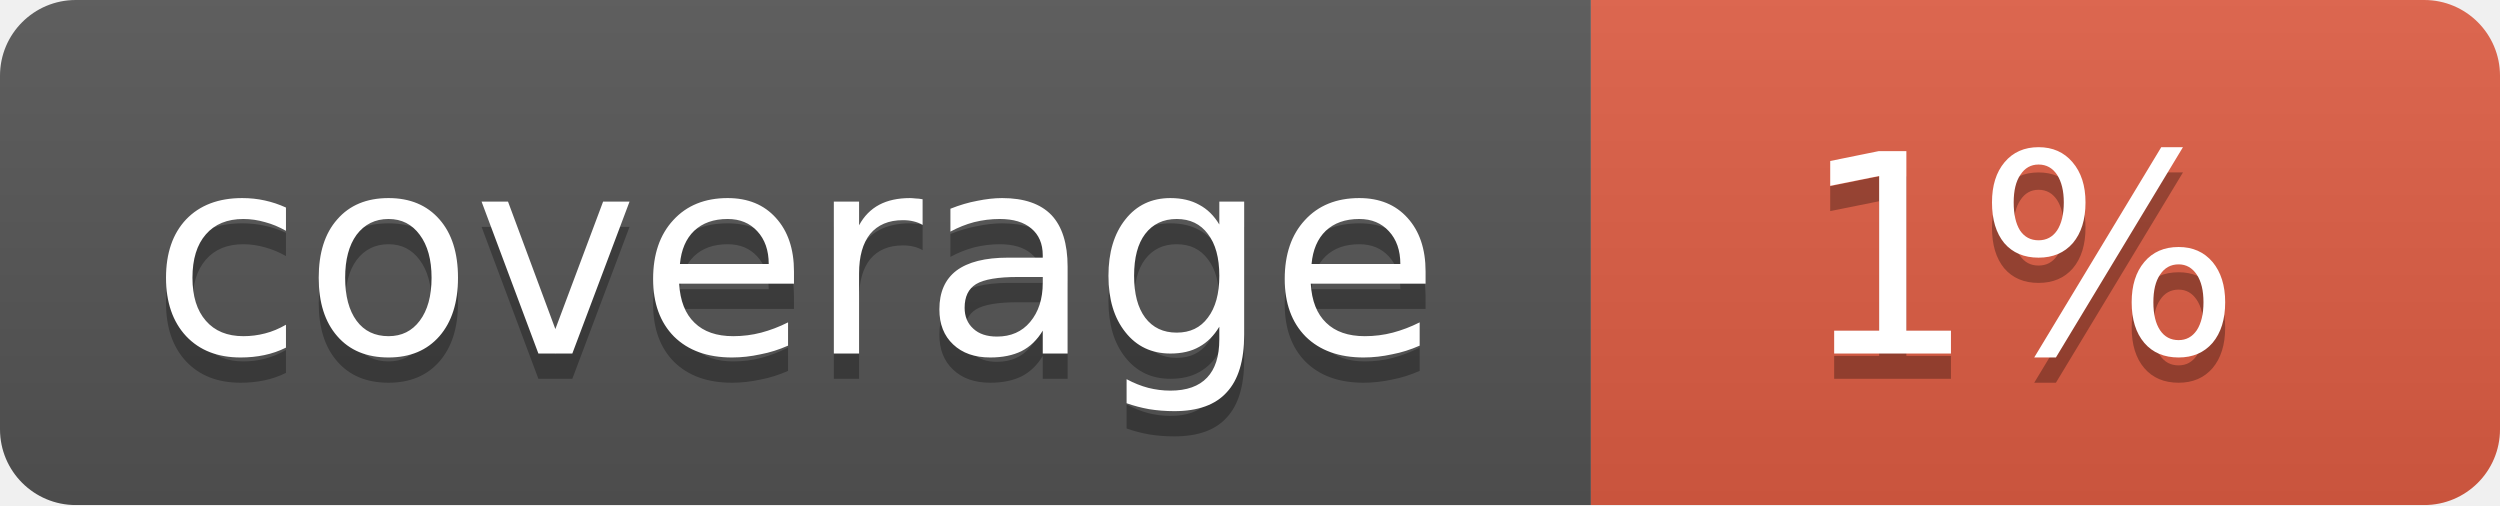
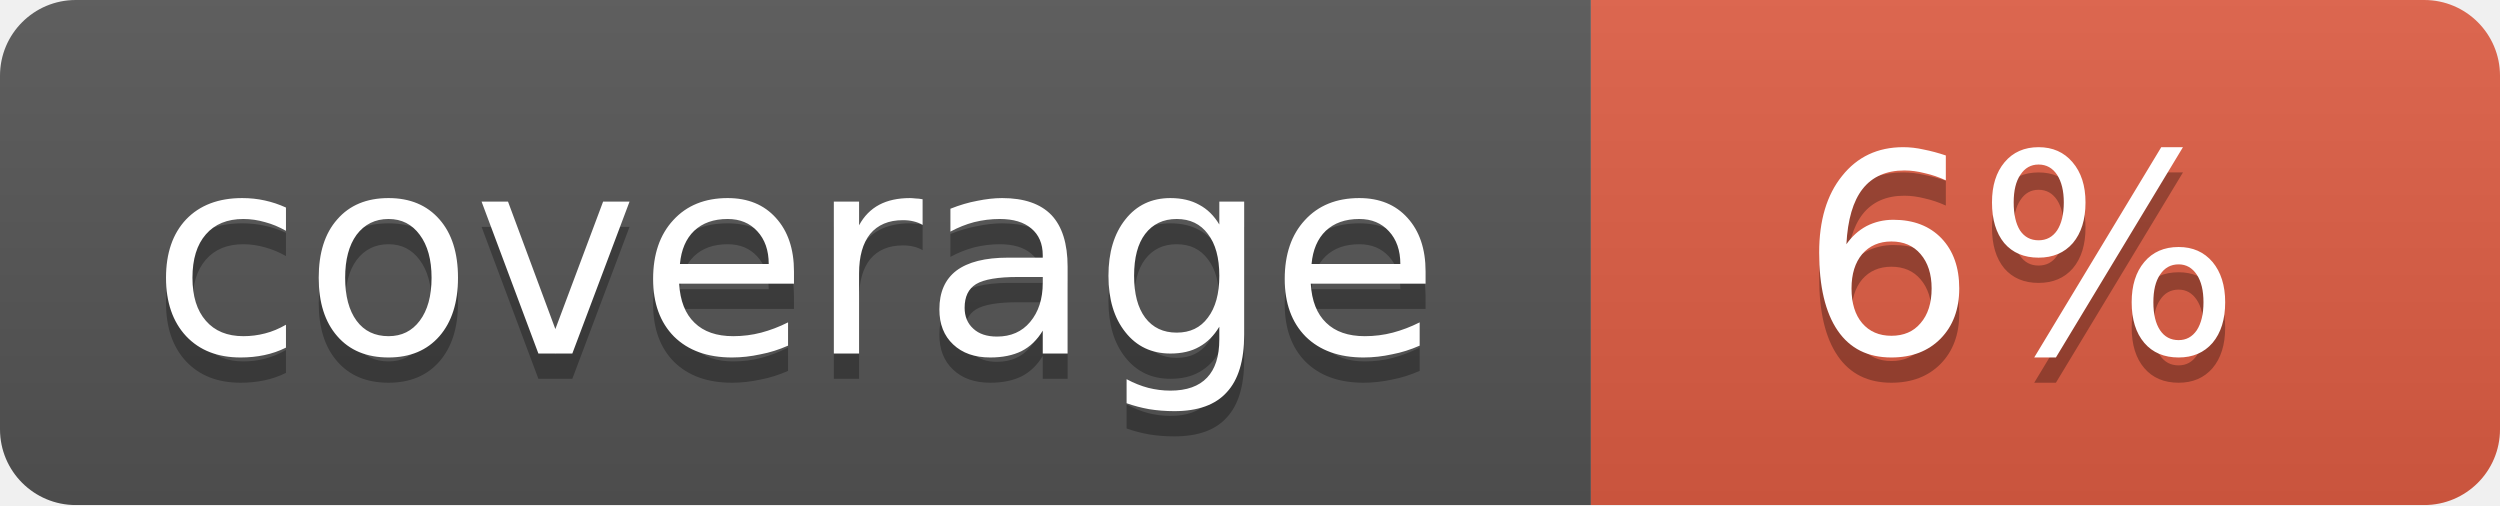
<svg xmlns="http://www.w3.org/2000/svg" width="99" height="20">
  <linearGradient id="b" x2="0" y2="100%">
    <stop offset="0" stop-color="#bbb" stop-opacity=".1" />
    <stop offset="1" stop-opacity=".1" />
  </linearGradient>
  <mask id="a">
    <rect width="99" height="20" rx="3" fill="#fff" />
  </mask>
  <g mask="url(#a)">
    <path fill="#555" d="M0 0h63v20H0z" />
    <path fill="#e05d44" d="M63 0h36v20H63z" />
    <path fill="url(#b)" d="M0 0h99v20H0z" />
  </g>
  <g fill="#fff" text-anchor="middle" font-family="DejaVu Sans,Verdana,Geneva,sans-serif" font-size="11">
    <text x="31.5" y="15" fill="#010101" fill-opacity=".3">coverage</text>
    <text x="31.5" y="14">coverage</text>
-     <text x="80" y="15" fill="#010101" fill-opacity=".3">1%</text>
-     <text x="80" y="14">1%</text>
+     <text x="80" y="15" fill="#010101" fill-opacity=".3">6%</text>
+     <text x="80" y="14">6%</text>
  </g>
</svg>
